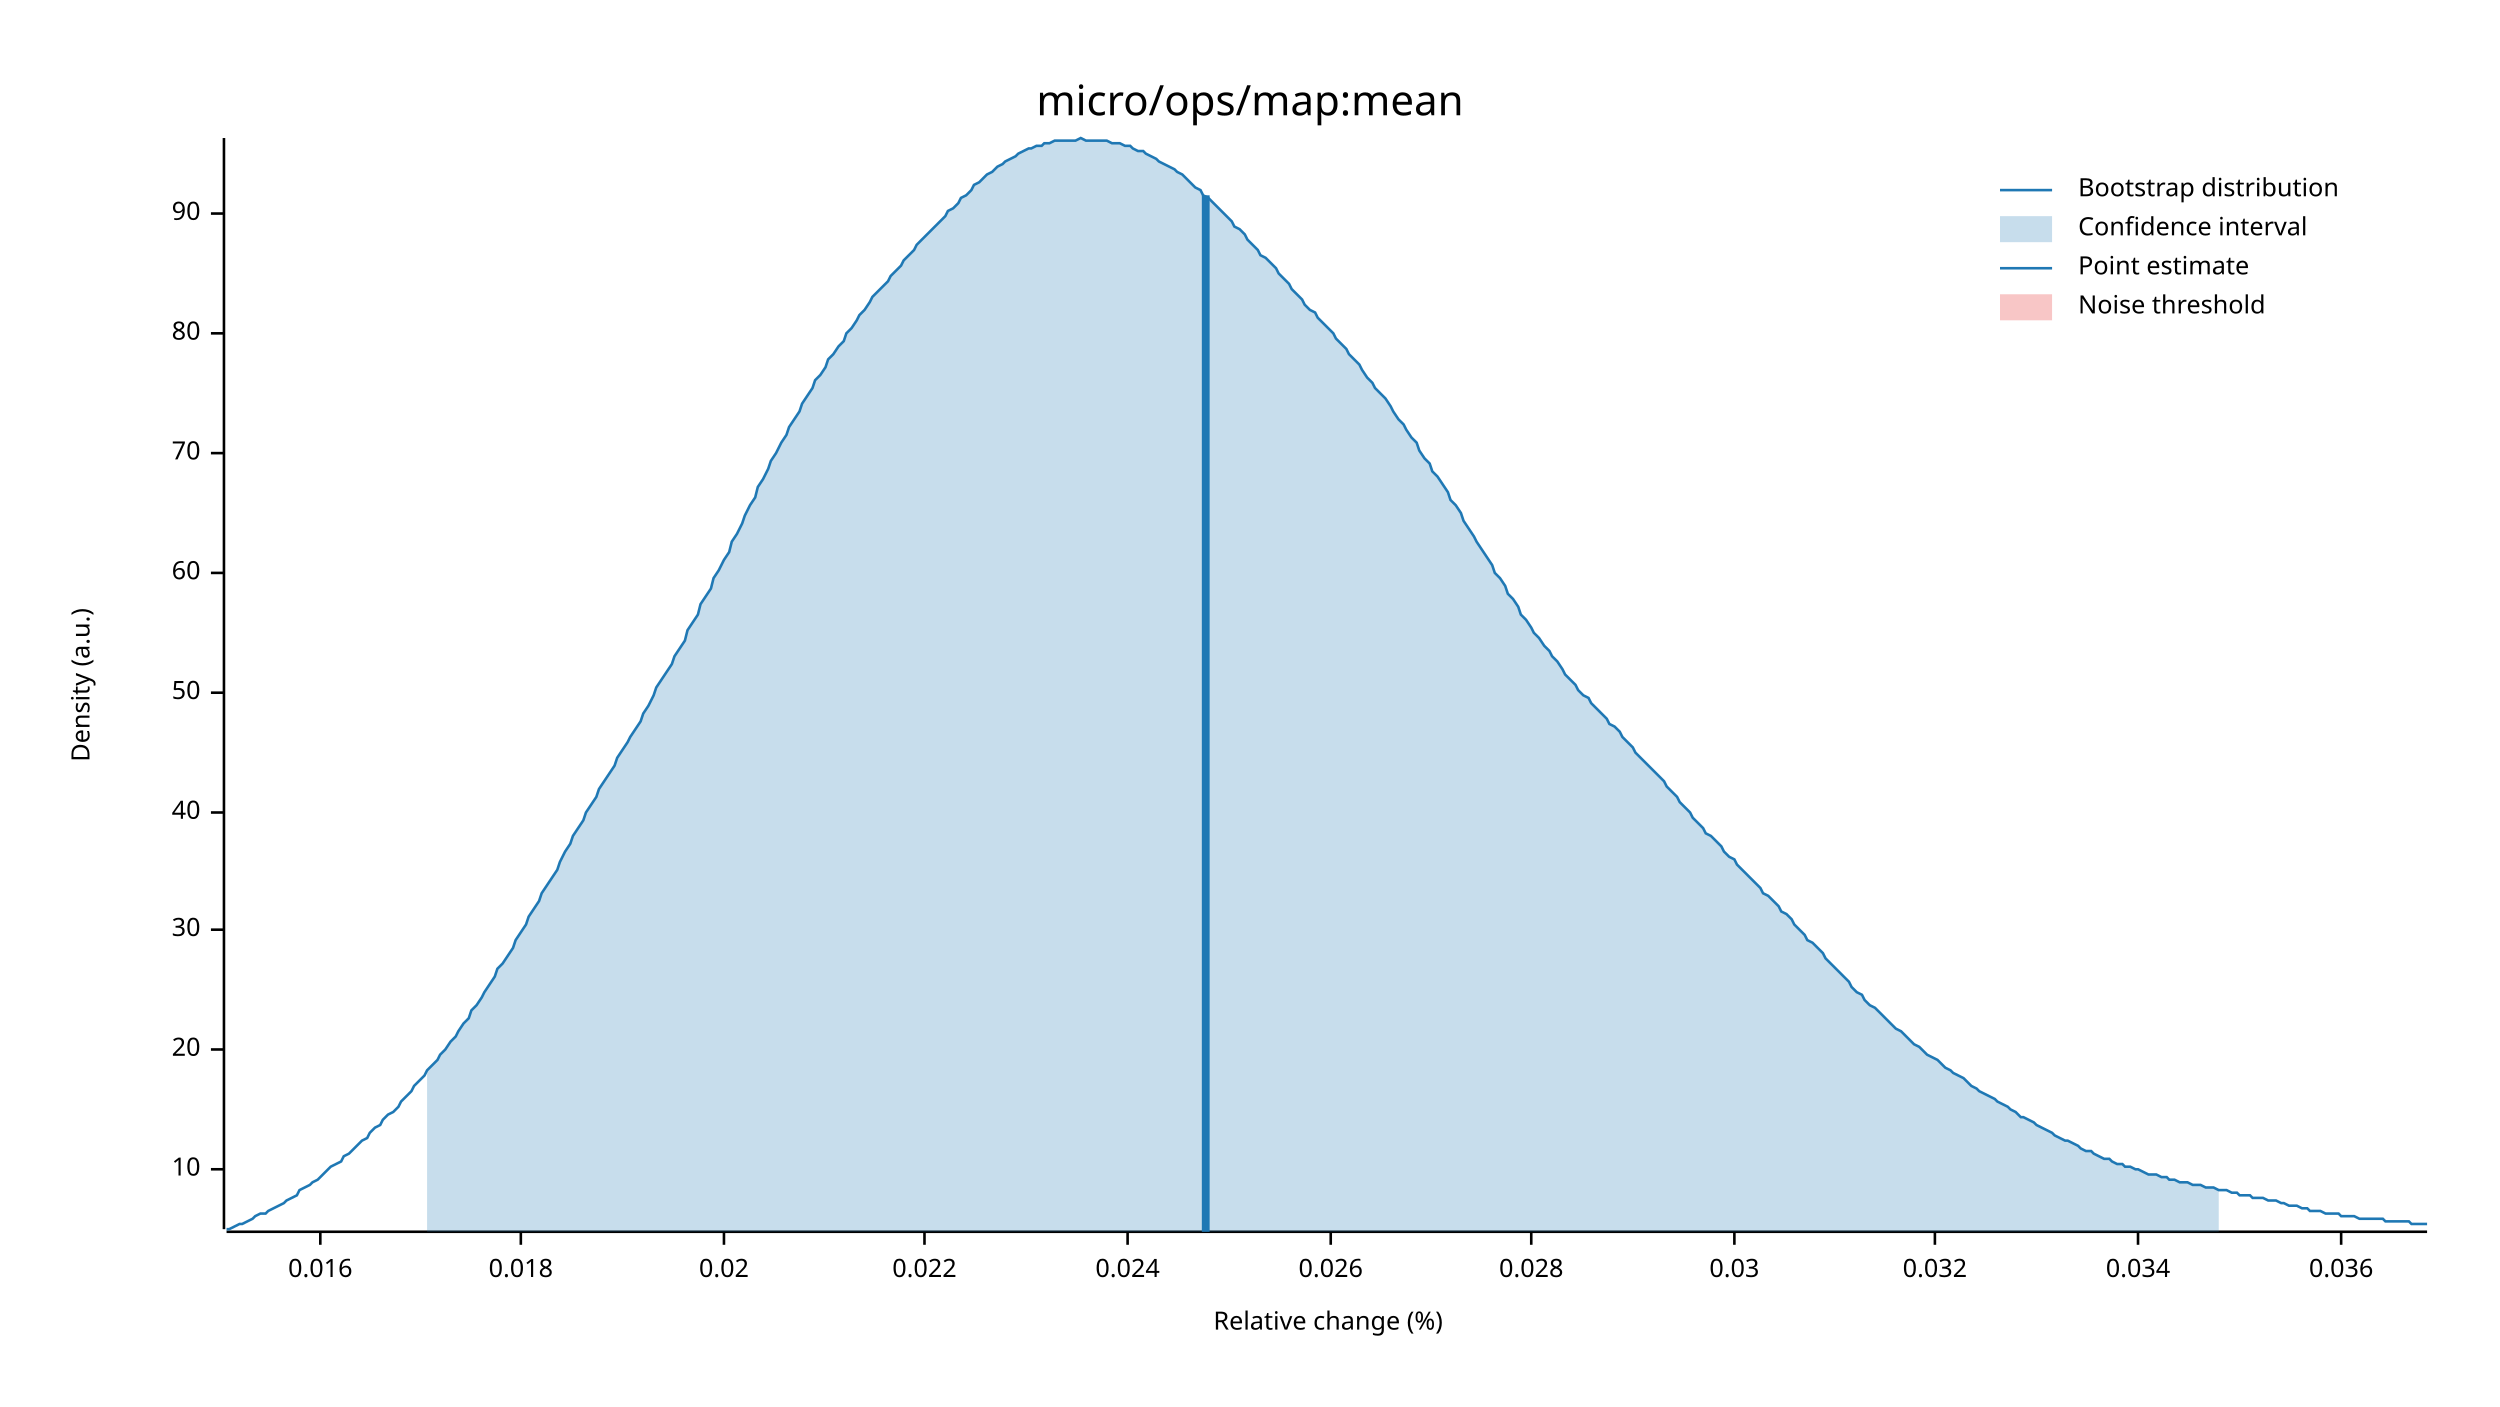
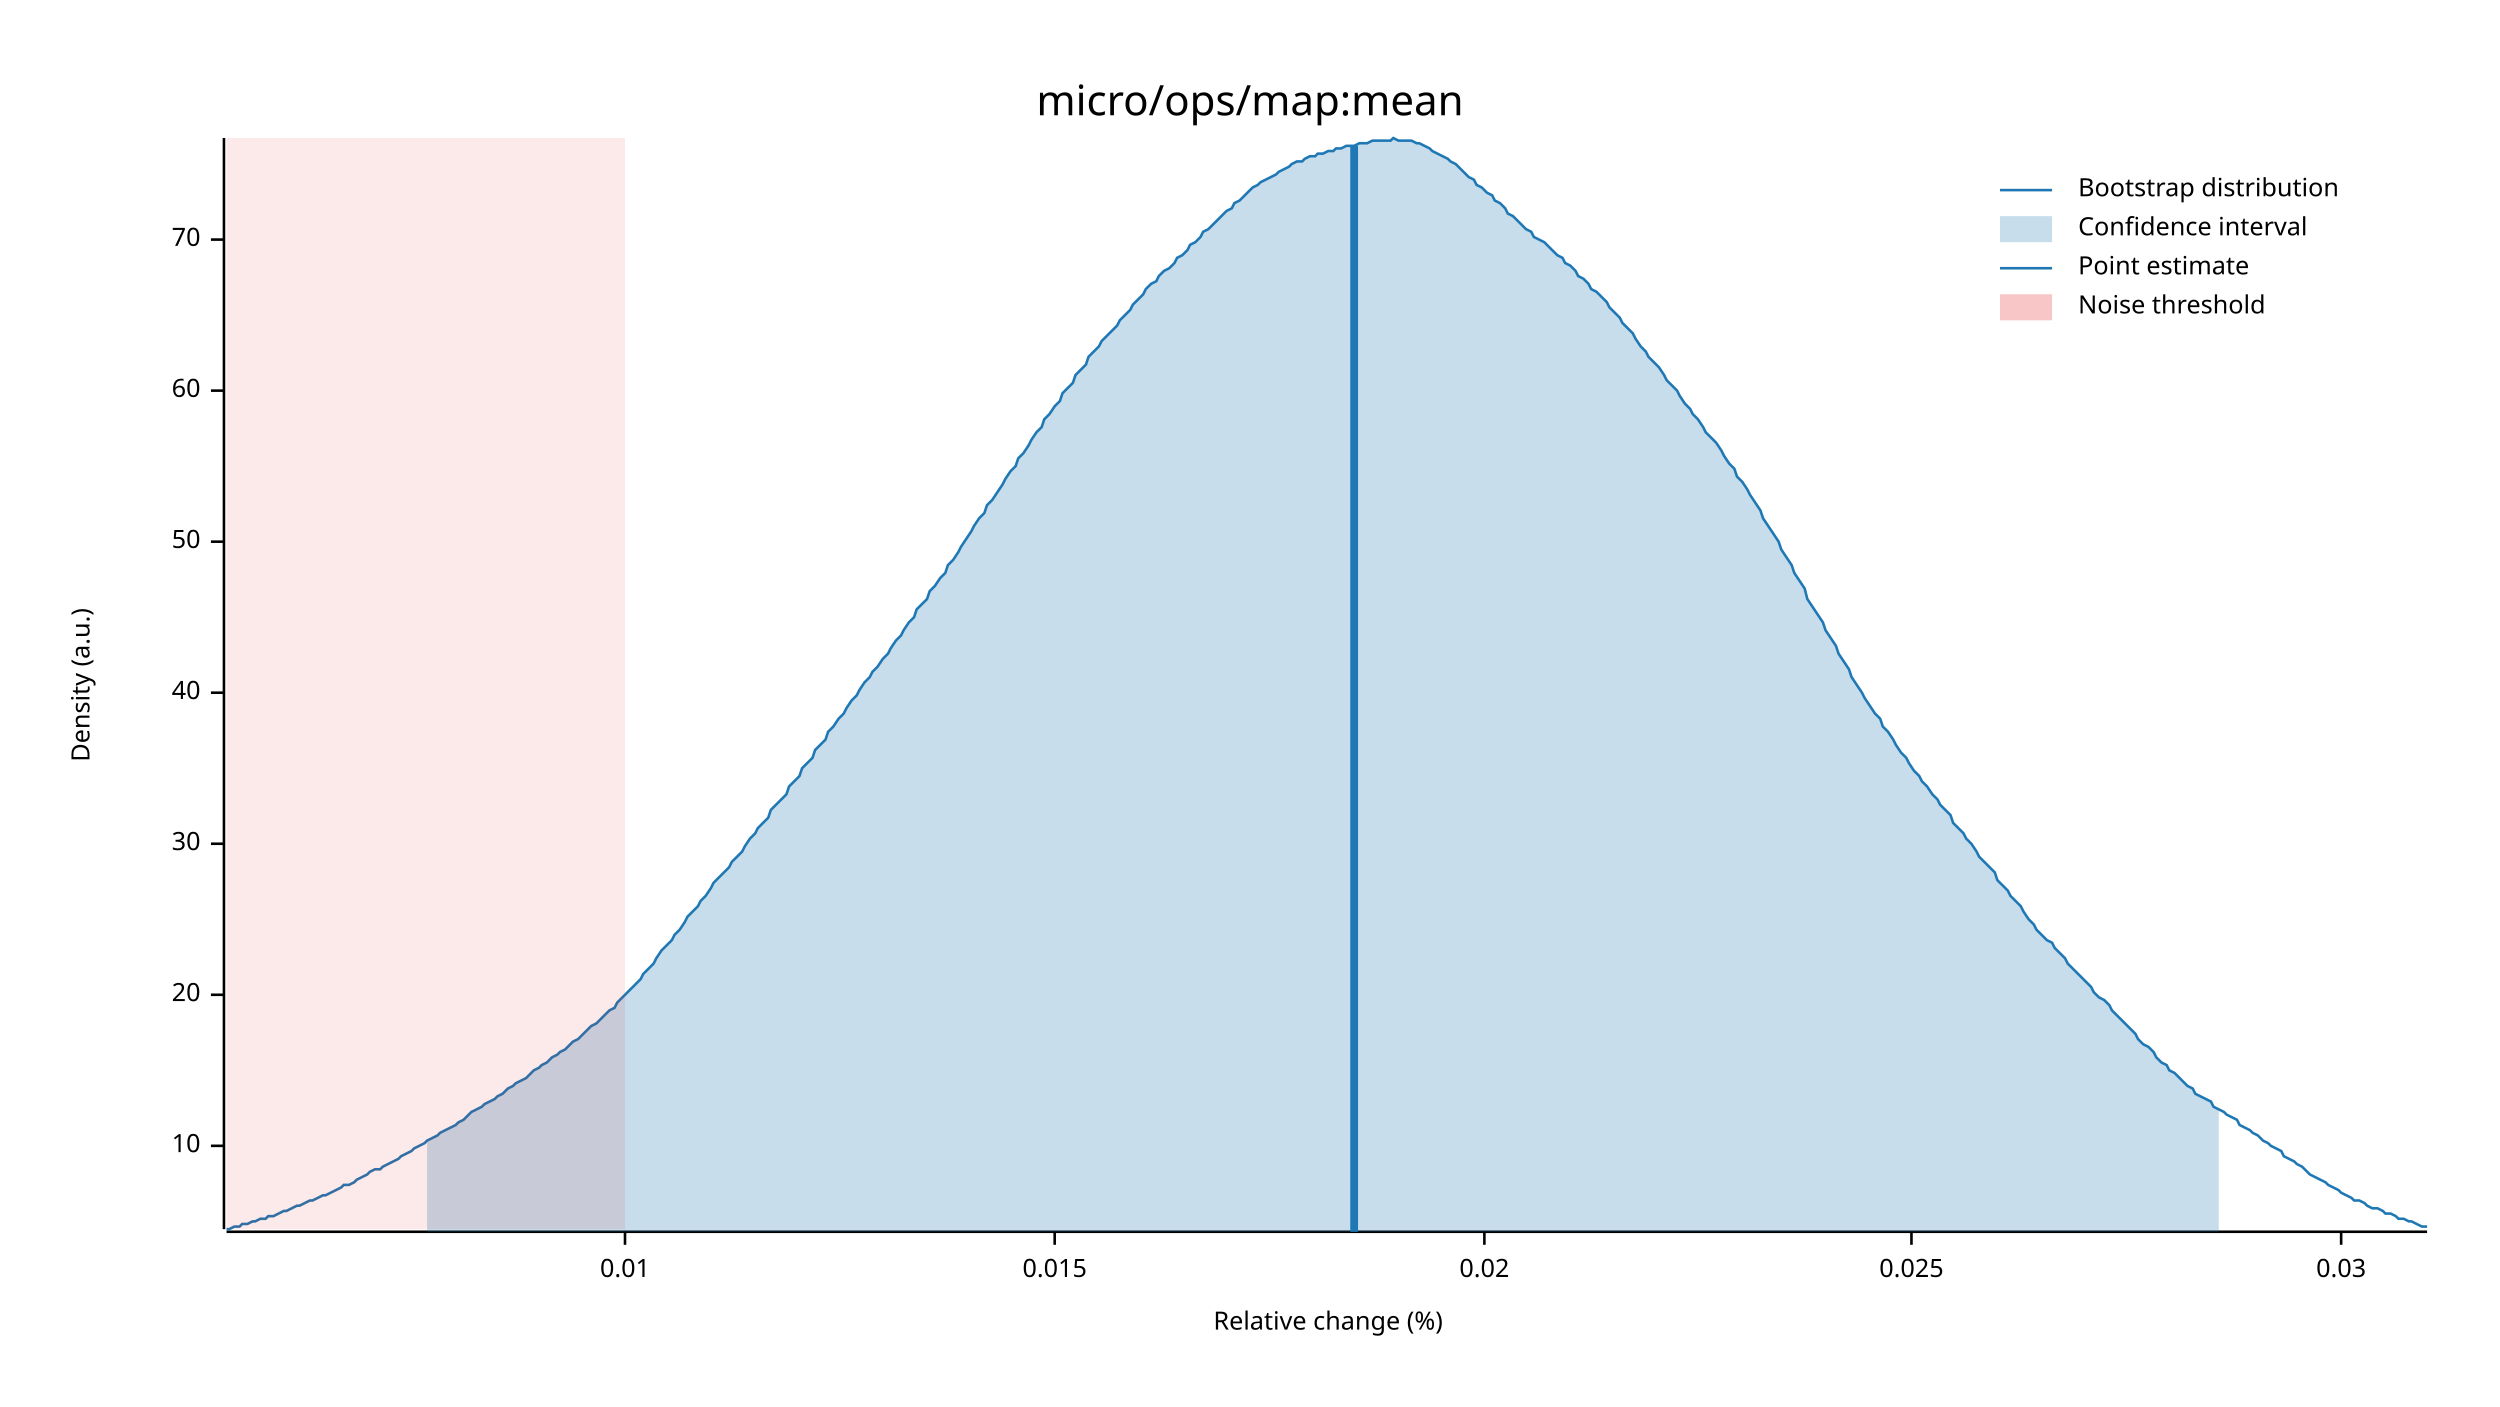
<svg xmlns="http://www.w3.org/2000/svg" width="960" height="540" viewBox="0 0 960 540">
  <text x="480" y="32" dy="0.76em" text-anchor="middle" font-family="sans-serif" font-size="16.129" opacity="1" fill="#000000">
micro/ops/map:mean
</text>
  <text x="27" y="263" dy="0.76em" text-anchor="middle" font-family="sans-serif" font-size="9.677" opacity="1" fill="#000000" transform="rotate(270, 27, 263)">
Density (a.u.)
</text>
  <text x="510" y="513" dy="-0.5ex" text-anchor="middle" font-family="sans-serif" font-size="9.677" opacity="1" fill="#000000">
Relative change (%)
</text>
  <polyline fill="none" opacity="1" stroke="#000000" stroke-width="1" points="86,53 86,472 " />
-   <text x="77" y="449" dy="0.5ex" text-anchor="end" font-family="sans-serif" font-size="9.677" opacity="1" fill="#000000">
+   <text x="77" y="440" dy="0.5ex" text-anchor="end" font-family="sans-serif" font-size="9.677" opacity="1" fill="#000000">
10
</text>
-   <polyline fill="none" opacity="1" stroke="#000000" stroke-width="1" points="81,449 86,449 " />
-   <text x="77" y="403" dy="0.5ex" text-anchor="end" font-family="sans-serif" font-size="9.677" opacity="1" fill="#000000">
+   <polyline fill="none" opacity="1" stroke="#000000" stroke-width="1" points="81,440 86,440 " />
+   <text x="77" y="382" dy="0.5ex" text-anchor="end" font-family="sans-serif" font-size="9.677" opacity="1" fill="#000000">
20
</text>
-   <polyline fill="none" opacity="1" stroke="#000000" stroke-width="1" points="81,403 86,403 " />
-   <text x="77" y="357" dy="0.5ex" text-anchor="end" font-family="sans-serif" font-size="9.677" opacity="1" fill="#000000">
+   <polyline fill="none" opacity="1" stroke="#000000" stroke-width="1" points="81,382 86,382 " />
+   <text x="77" y="324" dy="0.5ex" text-anchor="end" font-family="sans-serif" font-size="9.677" opacity="1" fill="#000000">
30
</text>
-   <polyline fill="none" opacity="1" stroke="#000000" stroke-width="1" points="81,357 86,357 " />
-   <text x="77" y="312" dy="0.5ex" text-anchor="end" font-family="sans-serif" font-size="9.677" opacity="1" fill="#000000">
+   <polyline fill="none" opacity="1" stroke="#000000" stroke-width="1" points="81,324 86,324 " />
+   <text x="77" y="266" dy="0.5ex" text-anchor="end" font-family="sans-serif" font-size="9.677" opacity="1" fill="#000000">
40
</text>
-   <polyline fill="none" opacity="1" stroke="#000000" stroke-width="1" points="81,312 86,312 " />
-   <text x="77" y="266" dy="0.5ex" text-anchor="end" font-family="sans-serif" font-size="9.677" opacity="1" fill="#000000">
+   <polyline fill="none" opacity="1" stroke="#000000" stroke-width="1" points="81,266 86,266 " />
+   <text x="77" y="208" dy="0.5ex" text-anchor="end" font-family="sans-serif" font-size="9.677" opacity="1" fill="#000000">
50
</text>
-   <polyline fill="none" opacity="1" stroke="#000000" stroke-width="1" points="81,266 86,266 " />
-   <text x="77" y="220" dy="0.5ex" text-anchor="end" font-family="sans-serif" font-size="9.677" opacity="1" fill="#000000">
+   <polyline fill="none" opacity="1" stroke="#000000" stroke-width="1" points="81,208 86,208 " />
+   <text x="77" y="150" dy="0.5ex" text-anchor="end" font-family="sans-serif" font-size="9.677" opacity="1" fill="#000000">
60
</text>
-   <polyline fill="none" opacity="1" stroke="#000000" stroke-width="1" points="81,220 86,220 " />
-   <text x="77" y="174" dy="0.5ex" text-anchor="end" font-family="sans-serif" font-size="9.677" opacity="1" fill="#000000">
+   <polyline fill="none" opacity="1" stroke="#000000" stroke-width="1" points="81,150 86,150 " />
+   <text x="77" y="92" dy="0.5ex" text-anchor="end" font-family="sans-serif" font-size="9.677" opacity="1" fill="#000000">
70
</text>
-   <polyline fill="none" opacity="1" stroke="#000000" stroke-width="1" points="81,174 86,174 " />
-   <text x="77" y="128" dy="0.5ex" text-anchor="end" font-family="sans-serif" font-size="9.677" opacity="1" fill="#000000">
- 80
+   <polyline fill="none" opacity="1" stroke="#000000" stroke-width="1" points="81,92 86,92 " />
+   <polyline fill="none" opacity="1" stroke="#000000" stroke-width="1" points="87,473 932,473 " />
+   <text x="240" y="483" dy="0.76em" text-anchor="middle" font-family="sans-serif" font-size="9.677" opacity="1" fill="#000000">
+ 0.01
</text>
-   <polyline fill="none" opacity="1" stroke="#000000" stroke-width="1" points="81,128 86,128 " />
-   <text x="77" y="82" dy="0.5ex" text-anchor="end" font-family="sans-serif" font-size="9.677" opacity="1" fill="#000000">
- 90
+   <polyline fill="none" opacity="1" stroke="#000000" stroke-width="1" points="240,473 240,478 " />
+   <text x="405" y="483" dy="0.76em" text-anchor="middle" font-family="sans-serif" font-size="9.677" opacity="1" fill="#000000">
+ 0.015
</text>
-   <polyline fill="none" opacity="1" stroke="#000000" stroke-width="1" points="81,82 86,82 " />
-   <polyline fill="none" opacity="1" stroke="#000000" stroke-width="1" points="87,473 932,473 " />
-   <text x="123" y="483" dy="0.76em" text-anchor="middle" font-family="sans-serif" font-size="9.677" opacity="1" fill="#000000">
- 0.016
- </text>
-   <polyline fill="none" opacity="1" stroke="#000000" stroke-width="1" points="123,473 123,478 " />
-   <text x="200" y="483" dy="0.76em" text-anchor="middle" font-family="sans-serif" font-size="9.677" opacity="1" fill="#000000">
- 0.018
- </text>
-   <polyline fill="none" opacity="1" stroke="#000000" stroke-width="1" points="200,473 200,478 " />
-   <text x="278" y="483" dy="0.76em" text-anchor="middle" font-family="sans-serif" font-size="9.677" opacity="1" fill="#000000">
+   <polyline fill="none" opacity="1" stroke="#000000" stroke-width="1" points="405,473 405,478 " />
+   <text x="570" y="483" dy="0.76em" text-anchor="middle" font-family="sans-serif" font-size="9.677" opacity="1" fill="#000000">
0.02
</text>
-   <polyline fill="none" opacity="1" stroke="#000000" stroke-width="1" points="278,473 278,478 " />
-   <text x="355" y="483" dy="0.76em" text-anchor="middle" font-family="sans-serif" font-size="9.677" opacity="1" fill="#000000">
- 0.022
+   <polyline fill="none" opacity="1" stroke="#000000" stroke-width="1" points="570,473 570,478 " />
+   <text x="734" y="483" dy="0.76em" text-anchor="middle" font-family="sans-serif" font-size="9.677" opacity="1" fill="#000000">
+ 0.025
</text>
-   <polyline fill="none" opacity="1" stroke="#000000" stroke-width="1" points="355,473 355,478 " />
-   <text x="433" y="483" dy="0.76em" text-anchor="middle" font-family="sans-serif" font-size="9.677" opacity="1" fill="#000000">
- 0.024
- </text>
-   <polyline fill="none" opacity="1" stroke="#000000" stroke-width="1" points="433,473 433,478 " />
-   <text x="511" y="483" dy="0.76em" text-anchor="middle" font-family="sans-serif" font-size="9.677" opacity="1" fill="#000000">
- 0.026
- </text>
-   <polyline fill="none" opacity="1" stroke="#000000" stroke-width="1" points="511,473 511,478 " />
-   <text x="588" y="483" dy="0.76em" text-anchor="middle" font-family="sans-serif" font-size="9.677" opacity="1" fill="#000000">
- 0.028
- </text>
-   <polyline fill="none" opacity="1" stroke="#000000" stroke-width="1" points="588,473 588,478 " />
-   <text x="666" y="483" dy="0.76em" text-anchor="middle" font-family="sans-serif" font-size="9.677" opacity="1" fill="#000000">
+   <polyline fill="none" opacity="1" stroke="#000000" stroke-width="1" points="734,473 734,478 " />
+   <text x="899" y="483" dy="0.76em" text-anchor="middle" font-family="sans-serif" font-size="9.677" opacity="1" fill="#000000">
0.03
</text>
-   <polyline fill="none" opacity="1" stroke="#000000" stroke-width="1" points="666,473 666,478 " />
-   <text x="743" y="483" dy="0.76em" text-anchor="middle" font-family="sans-serif" font-size="9.677" opacity="1" fill="#000000">
- 0.032
- </text>
-   <polyline fill="none" opacity="1" stroke="#000000" stroke-width="1" points="743,473 743,478 " />
-   <text x="821" y="483" dy="0.76em" text-anchor="middle" font-family="sans-serif" font-size="9.677" opacity="1" fill="#000000">
- 0.034
- </text>
-   <polyline fill="none" opacity="1" stroke="#000000" stroke-width="1" points="821,473 821,478 " />
-   <text x="899" y="483" dy="0.76em" text-anchor="middle" font-family="sans-serif" font-size="9.677" opacity="1" fill="#000000">
- 0.036
- </text>
  <polyline fill="none" opacity="1" stroke="#000000" stroke-width="1" points="899,473 899,478 " />
-   <polyline fill="none" opacity="1" stroke="#1F78B4" stroke-width="1" points="87,472 88,472 90,471 92,470 93,470 95,469 97,468 98,467 100,466 102,466 103,465 105,464 107,463 109,462 110,461 112,460 114,459 115,457 117,456 119,455 120,454 122,453 124,451 125,450 127,448 129,447 131,446 132,444 134,443 136,441 137,440 139,438 141,437 142,435 144,433 146,432 147,430 149,428 151,427 153,425 154,423 156,421 158,419 159,417 161,415 163,413 164,411 166,409 168,407 169,405 171,403 173,400 175,398 176,396 178,393 180,391 181,388 183,386 185,383 186,381 188,378 190,375 191,372 193,370 195,367 197,364 198,361 200,358 202,355 203,352 205,349 207,346 208,343 210,340 212,337 214,334 215,331 217,327 219,324 220,321 222,318 224,315 225,312 227,309 229,306 230,303 232,300 234,297 236,294 237,291 239,288 241,285 242,283 244,280 246,277 247,274 249,271 251,267 252,264 254,261 256,258 258,255 259,252 261,249 263,246 264,242 266,239 268,236 269,232 271,229 273,226 274,222 276,219 278,215 280,212 281,208 283,205 285,201 286,198 288,194 290,191 291,187 293,184 295,180 296,177 298,174 300,170 302,167 303,164 305,161 307,158 308,155 310,152 312,149 313,146 315,144 317,141 318,138 320,136 322,133 324,131 325,128 327,126 329,123 330,121 332,119 334,116 335,114 337,112 339,110 341,108 342,106 344,104 346,102 347,100 349,98 351,96 352,94 354,92 356,90 357,89 359,87 361,85 363,83 364,81 366,80 368,78 369,76 371,75 373,73 374,71 376,70 378,68 379,67 381,66 383,64 385,63 386,62 388,61 390,60 391,59 393,58 395,57 396,57 398,56 400,56 401,55 403,55 405,54 407,54 408,54 410,54 412,54 413,54 415,53 417,54 418,54 420,54 422,54 423,54 425,54 427,55 429,55 430,55 432,56 434,56 435,57 437,58 439,58 440,59 442,60 444,61 445,62 447,63 449,64 451,65 452,66 454,67 456,69 457,70 459,72 461,73 462,75 464,76 466,78 468,80 469,81 471,83 473,85 474,87 476,88 478,90 479,92 481,94 483,96 484,98 486,99 488,101 490,103 491,105 493,107 495,109 496,111 498,113 500,115 501,117 503,119 505,120 506,122 508,124 510,126 512,128 513,130 515,132 517,134 518,136 520,138 522,140 523,142 525,145 527,147 528,149 530,151 532,153 534,156 535,158 537,161 539,163 540,165 542,168 544,170 545,173 547,176 549,178 550,181 552,183 554,186 556,189 557,192 559,194 561,197 562,200 564,203 566,206 567,208 569,211 571,214 573,217 574,220 576,222 578,225 579,228 581,230 583,233 584,236 586,238 588,241 589,243 591,245 593,248 595,250 596,252 598,254 600,257 601,259 603,261 605,263 606,265 608,267 610,268 611,270 613,272 615,274 617,276 618,278 620,279 622,281 623,283 625,285 627,287 628,289 630,291 632,293 633,294 635,296 637,298 639,300 640,302 642,304 644,306 645,308 647,310 649,312 650,314 652,316 654,318 655,320 657,321 659,323 661,325 662,327 664,329 666,330 667,332 669,334 671,336 672,337 674,339 676,341 677,343 679,344 681,346 683,348 684,350 686,351 688,353 689,355 691,357 693,359 694,361 696,362 698,364 700,366 701,368 703,370 705,372 706,373 708,375 710,377 711,379 713,381 715,382 716,384 718,386 720,387 722,389 723,390 725,392 727,394 728,395 730,396 732,398 733,399 735,401 737,402 738,403 740,405 742,406 744,407 745,408 747,410 749,411 750,412 752,413 754,414 755,415 757,417 759,418 760,419 762,420 764,421 766,422 767,423 769,424 771,425 772,426 774,427 776,429 777,429 779,430 781,431 782,432 784,433 786,434 788,435 789,436 791,437 793,438 794,438 796,439 798,440 799,441 801,442 803,442 804,443 806,444 808,445 810,445 811,446 813,447 815,447 816,448 818,448 820,449 821,449 823,450 825,451 827,451 828,451 830,452 832,452 833,453 835,453 837,454 838,454 840,454 842,455 843,455 845,455 847,456 849,456 850,456 852,457 854,457 855,457 857,458 859,458 860,459 862,459 864,459 865,460 867,460 869,460 871,461 872,461 874,461 876,462 877,462 879,463 881,463 882,463 884,464 886,464 887,465 889,465 891,465 893,466 894,466 896,466 898,466 899,467 901,467 903,467 904,467 906,468 908,468 909,468 911,468 913,468 915,468 916,469 918,469 920,469 921,469 923,469 925,469 926,470 928,470 930,470 932,470 " />
-   <polygon opacity="0.25" fill="#1F78B4" points="164,411 166,409 168,407 169,405 171,403 173,400 175,398 176,396 178,393 180,391 181,388 183,386 185,383 186,381 188,378 190,375 191,372 193,370 195,367 197,364 198,361 200,358 202,355 203,352 205,349 207,346 208,343 210,340 212,337 214,334 215,331 217,327 219,324 220,321 222,318 224,315 225,312 227,309 229,306 230,303 232,300 234,297 236,294 237,291 239,288 241,285 242,283 244,280 246,277 247,274 249,271 251,267 252,264 254,261 256,258 258,255 259,252 261,249 263,246 264,242 266,239 268,236 269,232 271,229 273,226 274,222 276,219 278,215 280,212 281,208 283,205 285,201 286,198 288,194 290,191 291,187 293,184 295,180 296,177 298,174 300,170 302,167 303,164 305,161 307,158 308,155 310,152 312,149 313,146 315,144 317,141 318,138 320,136 322,133 324,131 325,128 327,126 329,123 330,121 332,119 334,116 335,114 337,112 339,110 341,108 342,106 344,104 346,102 347,100 349,98 351,96 352,94 354,92 356,90 357,89 359,87 361,85 363,83 364,81 366,80 368,78 369,76 371,75 373,73 374,71 376,70 378,68 379,67 381,66 383,64 385,63 386,62 388,61 390,60 391,59 393,58 395,57 396,57 398,56 400,56 401,55 403,55 405,54 407,54 408,54 410,54 412,54 413,54 415,53 417,54 418,54 420,54 422,54 423,54 425,54 427,55 429,55 430,55 432,56 434,56 435,57 437,58 439,58 440,59 442,60 444,61 445,62 447,63 449,64 451,65 452,66 454,67 456,69 457,70 459,72 461,73 462,75 464,76 466,78 468,80 469,81 471,83 473,85 474,87 476,88 478,90 479,92 481,94 483,96 484,98 486,99 488,101 490,103 491,105 493,107 495,109 496,111 498,113 500,115 501,117 503,119 505,120 506,122 508,124 510,126 512,128 513,130 515,132 517,134 518,136 520,138 522,140 523,142 525,145 527,147 528,149 530,151 532,153 534,156 535,158 537,161 539,163 540,165 542,168 544,170 545,173 547,176 549,178 550,181 552,183 554,186 556,189 557,192 559,194 561,197 562,200 564,203 566,206 567,208 569,211 571,214 573,217 574,220 576,222 578,225 579,228 581,230 583,233 584,236 586,238 588,241 589,243 591,245 593,248 595,250 596,252 598,254 600,257 601,259 603,261 605,263 606,265 608,267 610,268 611,270 613,272 615,274 617,276 618,278 620,279 622,281 623,283 625,285 627,287 628,289 630,291 632,293 633,294 635,296 637,298 639,300 640,302 642,304 644,306 645,308 647,310 649,312 650,314 652,316 654,318 655,320 657,321 659,323 661,325 662,327 664,329 666,330 667,332 669,334 671,336 672,337 674,339 676,341 677,343 679,344 681,346 683,348 684,350 686,351 688,353 689,355 691,357 693,359 694,361 696,362 698,364 700,366 701,368 703,370 705,372 706,373 708,375 710,377 711,379 713,381 715,382 716,384 718,386 720,387 722,389 723,390 725,392 727,394 728,395 730,396 732,398 733,399 735,401 737,402 738,403 740,405 742,406 744,407 745,408 747,410 749,411 750,412 752,413 754,414 755,415 757,417 759,418 760,419 762,420 764,421 766,422 767,423 769,424 771,425 772,426 774,427 776,429 777,429 779,430 781,431 782,432 784,433 786,434 788,435 789,436 791,437 793,438 794,438 796,439 798,440 799,441 801,442 803,442 804,443 806,444 808,445 810,445 811,446 813,447 815,447 816,448 818,448 820,449 821,449 823,450 825,451 827,451 828,451 830,452 832,452 833,453 835,453 837,454 838,454 840,454 842,455 843,455 845,455 847,456 849,456 850,456 852,457 852,473 164,473 " />
-   <polyline fill="none" opacity="1" stroke="#1F78B4" stroke-width="3" points="463,473 463,75 " />
-   <rect x="509" y="53" width="0" height="419" opacity="0.1" fill="#E31A1C" stroke="none" />
+   <polyline fill="none" opacity="1" stroke="#1F78B4" stroke-width="1" points="87,472 88,472 90,471 92,471 93,470 95,470 97,469 98,469 100,468 102,468 103,467 105,467 107,466 109,465 110,465 112,464 114,463 115,463 117,462 119,461 120,461 122,460 124,459 125,459 127,458 129,457 131,456 132,455 134,455 136,454 137,453 139,452 141,451 142,450 144,449 146,449 147,448 149,447 151,446 153,445 154,444 156,443 158,442 159,441 161,440 163,439 164,438 166,437 168,436 169,435 171,434 173,433 175,432 176,431 178,430 180,428 181,427 183,426 185,425 186,424 188,423 190,422 191,421 193,420 195,418 197,417 198,416 200,415 202,414 203,413 205,411 207,410 208,409 210,408 212,406 214,405 215,404 217,403 219,401 220,400 222,399 224,397 225,396 227,394 229,393 230,392 232,390 234,388 236,387 237,385 239,383 241,381 242,380 244,378 246,376 247,374 249,372 251,370 252,368 254,365 256,363 258,361 259,359 261,357 263,354 264,352 266,350 268,348 269,346 271,344 273,341 274,339 276,337 278,335 280,333 281,331 283,329 285,327 286,325 288,322 290,320 291,318 293,316 295,314 296,311 298,309 300,307 302,305 303,302 305,300 307,298 308,295 310,293 312,291 313,288 315,286 317,284 318,281 320,279 322,276 324,274 325,272 327,269 329,267 330,265 332,262 334,260 335,258 337,256 339,253 341,251 342,249 344,246 346,244 347,242 349,239 351,237 352,234 354,232 356,230 357,227 359,225 361,222 363,220 364,217 366,215 368,212 369,210 371,207 373,204 374,202 376,199 378,197 379,194 381,192 383,189 385,186 386,184 388,181 390,179 391,176 393,174 395,171 396,169 398,166 400,164 401,161 403,159 405,156 407,154 408,151 410,149 412,147 413,144 415,142 417,140 418,137 420,135 422,133 423,131 425,129 427,127 429,125 430,123 432,121 434,119 435,117 437,115 439,113 440,111 442,109 444,108 445,106 447,104 449,103 451,101 452,99 454,98 456,96 457,94 459,93 461,91 462,89 464,88 466,86 468,84 469,83 471,81 473,80 474,78 476,77 478,75 479,74 481,72 483,71 484,70 486,69 488,68 490,67 491,66 493,65 495,64 496,63 498,62 500,62 501,61 503,60 505,60 506,59 508,59 510,58 512,58 513,57 515,57 517,56 518,56 520,56 522,55 523,55 525,55 527,54 528,54 530,54 532,54 534,54 535,53 537,54 539,54 540,54 542,54 544,55 545,55 547,56 549,57 550,58 552,59 554,60 556,61 557,62 559,63 561,65 562,66 564,68 566,69 567,71 569,72 571,74 573,75 574,77 576,78 578,80 579,82 581,83 583,85 584,86 586,88 588,89 589,91 591,92 593,93 595,95 596,96 598,98 600,99 601,101 603,102 605,104 606,106 608,107 610,109 611,111 613,112 615,114 617,116 618,118 620,120 622,122 623,124 625,126 627,128 628,130 630,133 632,135 633,137 635,139 637,141 639,144 640,146 642,148 644,150 645,152 647,155 649,157 650,159 652,161 654,164 655,166 657,168 659,170 661,173 662,175 664,178 666,180 667,183 669,185 671,188 672,190 674,193 676,196 677,199 679,202 681,205 683,208 684,211 686,214 688,217 689,220 691,223 693,226 694,230 696,233 698,236 700,239 701,242 703,245 705,248 706,251 708,254 710,257 711,260 713,263 715,266 716,268 718,271 720,274 722,276 723,279 725,281 727,284 728,286 730,289 732,291 733,293 735,296 737,298 738,300 740,302 742,305 744,307 745,309 747,311 749,313 750,316 752,318 754,320 755,322 757,324 759,327 760,329 762,331 764,333 766,335 767,338 769,340 771,342 772,344 774,346 776,348 777,350 779,353 781,355 782,357 784,359 786,361 788,362 789,364 791,366 793,368 794,370 796,372 798,374 799,375 801,377 803,379 804,381 806,383 808,384 810,386 811,388 813,390 815,392 816,393 818,395 820,397 821,399 823,401 825,402 827,404 828,406 830,408 832,409 833,411 835,412 837,414 838,415 840,417 842,418 843,420 845,421 847,422 849,423 850,425 852,426 854,427 855,428 857,429 859,430 860,432 862,433 864,434 865,435 867,436 869,438 871,439 872,440 874,441 876,442 877,444 879,445 881,446 882,447 884,448 886,450 887,451 889,452 891,453 893,454 894,455 896,456 898,457 899,458 901,459 903,460 904,461 906,461 908,462 909,463 911,464 913,464 915,465 916,466 918,466 920,467 921,468 923,468 925,469 926,469 928,470 930,471 932,471 " />
+   <polygon opacity="0.25" fill="#1F78B4" points="164,438 166,437 168,436 169,435 171,434 173,433 175,432 176,431 178,430 180,428 181,427 183,426 185,425 186,424 188,423 190,422 191,421 193,420 195,418 197,417 198,416 200,415 202,414 203,413 205,411 207,410 208,409 210,408 212,406 214,405 215,404 217,403 219,401 220,400 222,399 224,397 225,396 227,394 229,393 230,392 232,390 234,388 236,387 237,385 239,383 241,381 242,380 244,378 246,376 247,374 249,372 251,370 252,368 254,365 256,363 258,361 259,359 261,357 263,354 264,352 266,350 268,348 269,346 271,344 273,341 274,339 276,337 278,335 280,333 281,331 283,329 285,327 286,325 288,322 290,320 291,318 293,316 295,314 296,311 298,309 300,307 302,305 303,302 305,300 307,298 308,295 310,293 312,291 313,288 315,286 317,284 318,281 320,279 322,276 324,274 325,272 327,269 329,267 330,265 332,262 334,260 335,258 337,256 339,253 341,251 342,249 344,246 346,244 347,242 349,239 351,237 352,234 354,232 356,230 357,227 359,225 361,222 363,220 364,217 366,215 368,212 369,210 371,207 373,204 374,202 376,199 378,197 379,194 381,192 383,189 385,186 386,184 388,181 390,179 391,176 393,174 395,171 396,169 398,166 400,164 401,161 403,159 405,156 407,154 408,151 410,149 412,147 413,144 415,142 417,140 418,137 420,135 422,133 423,131 425,129 427,127 429,125 430,123 432,121 434,119 435,117 437,115 439,113 440,111 442,109 444,108 445,106 447,104 449,103 451,101 452,99 454,98 456,96 457,94 459,93 461,91 462,89 464,88 466,86 468,84 469,83 471,81 473,80 474,78 476,77 478,75 479,74 481,72 483,71 484,70 486,69 488,68 490,67 491,66 493,65 495,64 496,63 498,62 500,62 501,61 503,60 505,60 506,59 508,59 510,58 512,58 513,57 515,57 517,56 518,56 520,56 522,55 523,55 525,55 527,54 528,54 530,54 532,54 534,54 535,53 537,54 539,54 540,54 542,54 544,55 545,55 547,56 549,57 550,58 552,59 554,60 556,61 557,62 559,63 561,65 562,66 564,68 566,69 567,71 569,72 571,74 573,75 574,77 576,78 578,80 579,82 581,83 583,85 584,86 586,88 588,89 589,91 591,92 593,93 595,95 596,96 598,98 600,99 601,101 603,102 605,104 606,106 608,107 610,109 611,111 613,112 615,114 617,116 618,118 620,120 622,122 623,124 625,126 627,128 628,130 630,133 632,135 633,137 635,139 637,141 639,144 640,146 642,148 644,150 645,152 647,155 649,157 650,159 652,161 654,164 655,166 657,168 659,170 661,173 662,175 664,178 666,180 667,183 669,185 671,188 672,190 674,193 676,196 677,199 679,202 681,205 683,208 684,211 686,214 688,217 689,220 691,223 693,226 694,230 696,233 698,236 700,239 701,242 703,245 705,248 706,251 708,254 710,257 711,260 713,263 715,266 716,268 718,271 720,274 722,276 723,279 725,281 727,284 728,286 730,289 732,291 733,293 735,296 737,298 738,300 740,302 742,305 744,307 745,309 747,311 749,313 750,316 752,318 754,320 755,322 757,324 759,327 760,329 762,331 764,333 766,335 767,338 769,340 771,342 772,344 774,346 776,348 777,350 779,353 781,355 782,357 784,359 786,361 788,362 789,364 791,366 793,368 794,370 796,372 798,374 799,375 801,377 803,379 804,381 806,383 808,384 810,386 811,388 813,390 815,392 816,393 818,395 820,397 821,399 823,401 825,402 827,404 828,406 830,408 832,409 833,411 835,412 837,414 838,415 840,417 842,418 843,420 845,421 847,422 849,423 850,425 852,426 852,473 164,473 " />
+   <polyline fill="none" opacity="1" stroke="#1F78B4" stroke-width="3" points="520,473 520,56 " />
+   <rect x="87" y="53" width="153" height="419" opacity="0.1" fill="#E31A1C" stroke="none" />
  <text x="798" y="68" dy="0.76em" text-anchor="start" font-family="sans-serif" font-size="9.677" opacity="1" fill="#000000">
Bootstrap distribution
</text>
  <text x="798" y="83" dy="0.76em" text-anchor="start" font-family="sans-serif" font-size="9.677" opacity="1" fill="#000000">
Confidence interval
</text>
  <text x="798" y="98" dy="0.76em" text-anchor="start" font-family="sans-serif" font-size="9.677" opacity="1" fill="#000000">
Point estimate
</text>
  <text x="798" y="113" dy="0.76em" text-anchor="start" font-family="sans-serif" font-size="9.677" opacity="1" fill="#000000">
Noise threshold
</text>
  <polyline fill="none" opacity="1" stroke="#1F78B4" stroke-width="1" points="768,73 788,73 " />
  <rect x="768" y="83" width="20" height="10" opacity="0.25" fill="#1F78B4" stroke="none" />
  <polyline fill="none" opacity="1" stroke="#1F78B4" stroke-width="1" points="768,103 788,103 " />
  <rect x="768" y="113" width="20" height="10" opacity="0.25" fill="#E31A1C" stroke="none" />
</svg>
